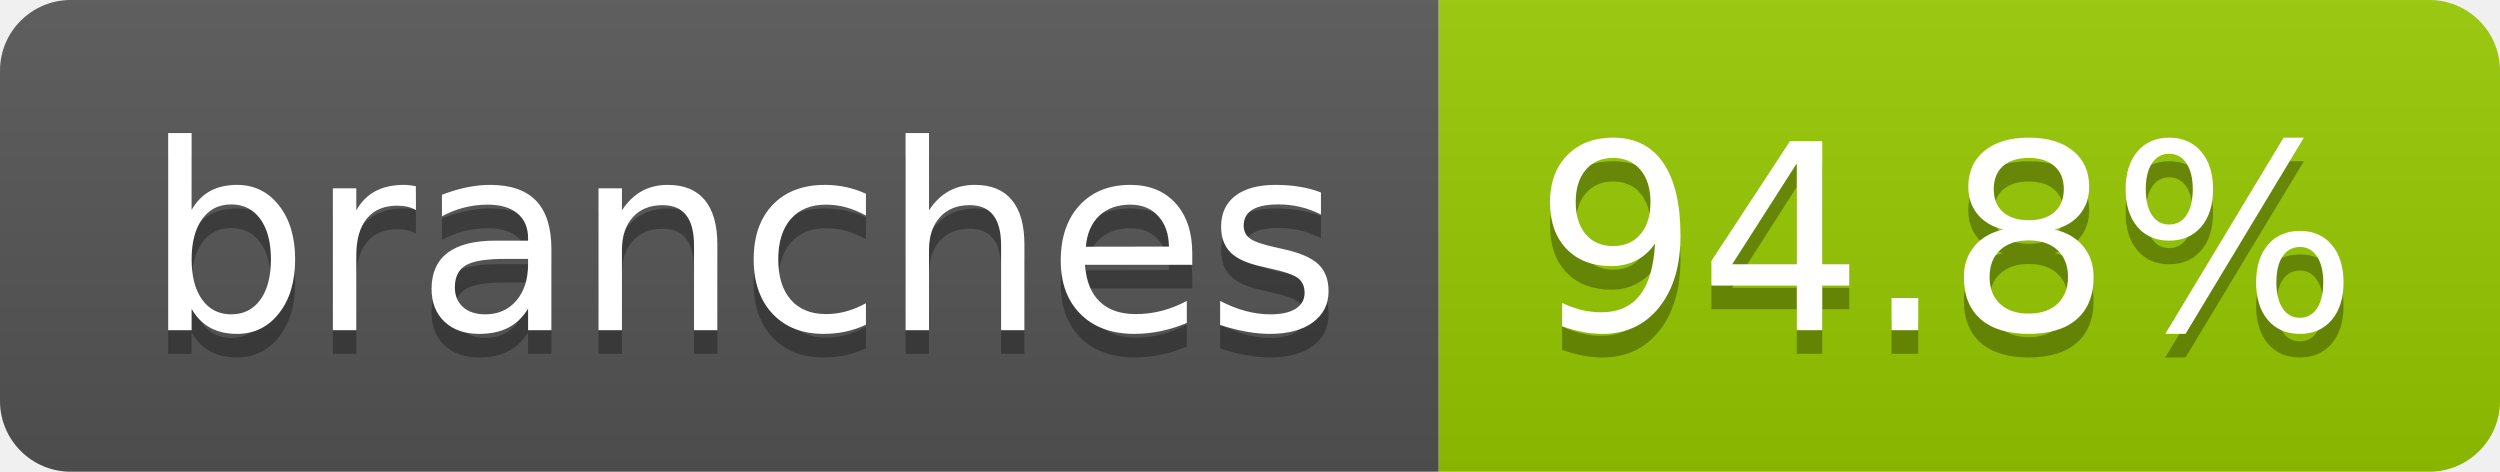
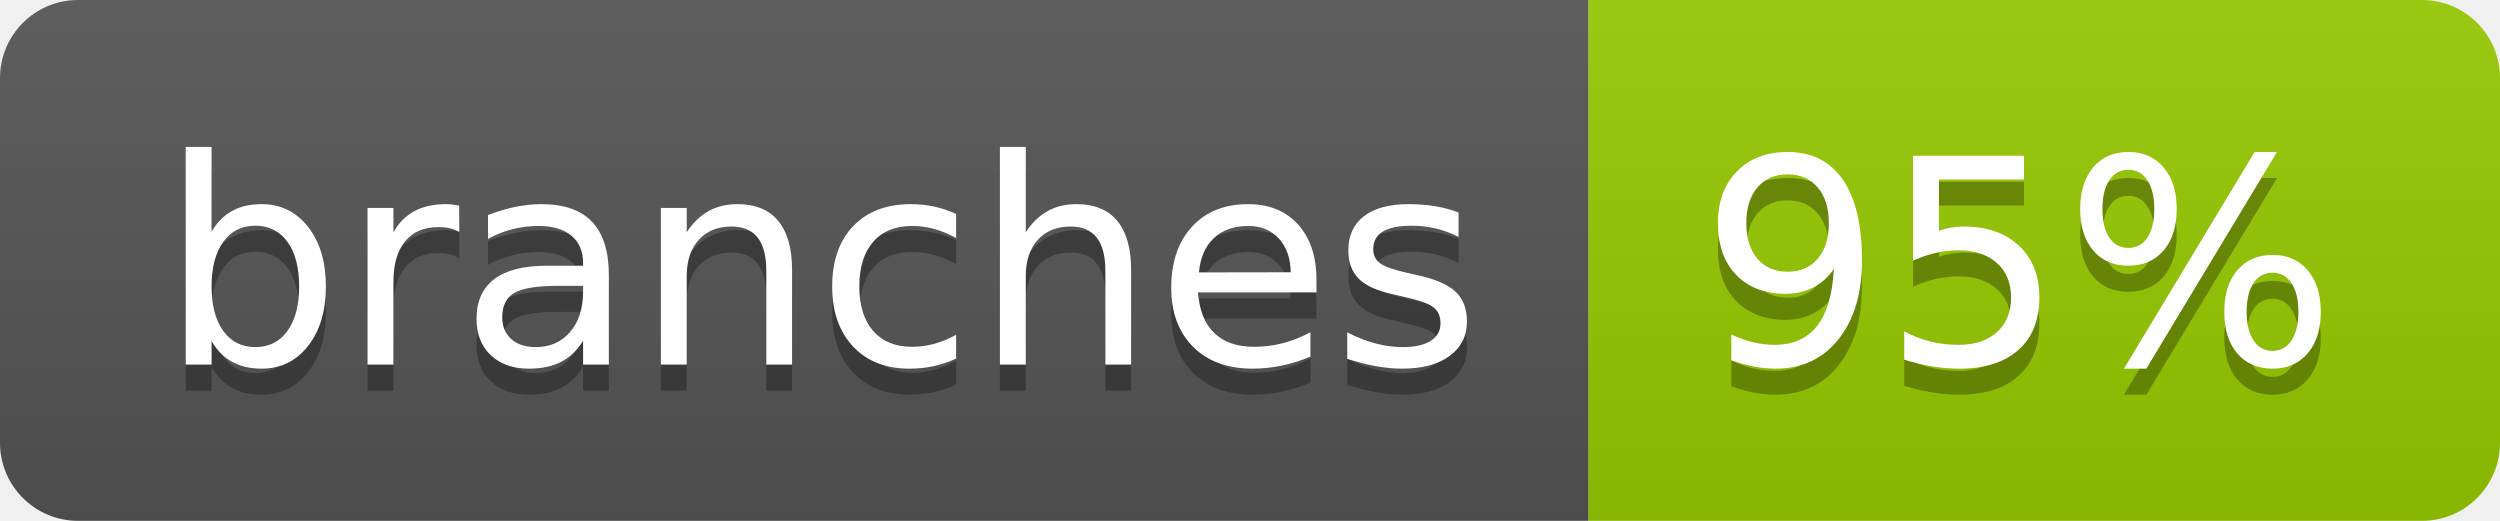
- <svg xmlns="http://www.w3.org/2000/svg" width="106" height="20" role="img" aria-label="branches: 94.8%">
+ <svg xmlns="http://www.w3.org/2000/svg" width="96" height="20" role="img" aria-label="branches: 95%">
  <linearGradient id="s" x2="0" y2="100%">
    <stop offset="0" stop-color="#bbb" stop-opacity=".1" />
    <stop offset="1" stop-opacity=".1" />
  </linearGradient>
  <clipPath id="r">
-     <rect width="106" height="20" rx="3" fill="#fff" />
+     <rect width="96" height="20" rx="3" fill="#fff" />
  </clipPath>
  <g clip-path="url(#r)">
    <rect width="61" height="20" fill="#555" />
-     <rect x="61" width="45" height="20" fill="#97ca00" />
-     <rect width="106" height="20" fill="url(#s)" />
+     <rect x="61" width="35" height="20" fill="#97ca00" />
+     <rect width="96" height="20" fill="url(#s)" />
  </g>
  <g fill="#fff" text-anchor="middle" font-family="Verdana,Geneva,DejaVu Sans,sans-serif" text-rendering="geometricPrecision" font-size="110">
    <text aria-hidden="true" x="315" y="150" fill="#010101" fill-opacity=".3" transform="scale(.1)" textLength="507">branches</text>
    <text x="315" y="140" transform="scale(.1)" fill="#fff" textLength="507">branches</text>
-     <text aria-hidden="true" x="825" y="150" fill="#010101" fill-opacity=".3" transform="scale(.1)" textLength="350">94.8%</text>
-     <text x="825" y="140" transform="scale(.1)" fill="#fff" textLength="350">94.8%</text>
+     <text aria-hidden="true" x="775" y="150" fill="#010101" fill-opacity=".3" transform="scale(.1)" textLength="245">95%</text>
+     <text x="775" y="140" transform="scale(.1)" fill="#fff" textLength="245">95%</text>
  </g>
</svg>
